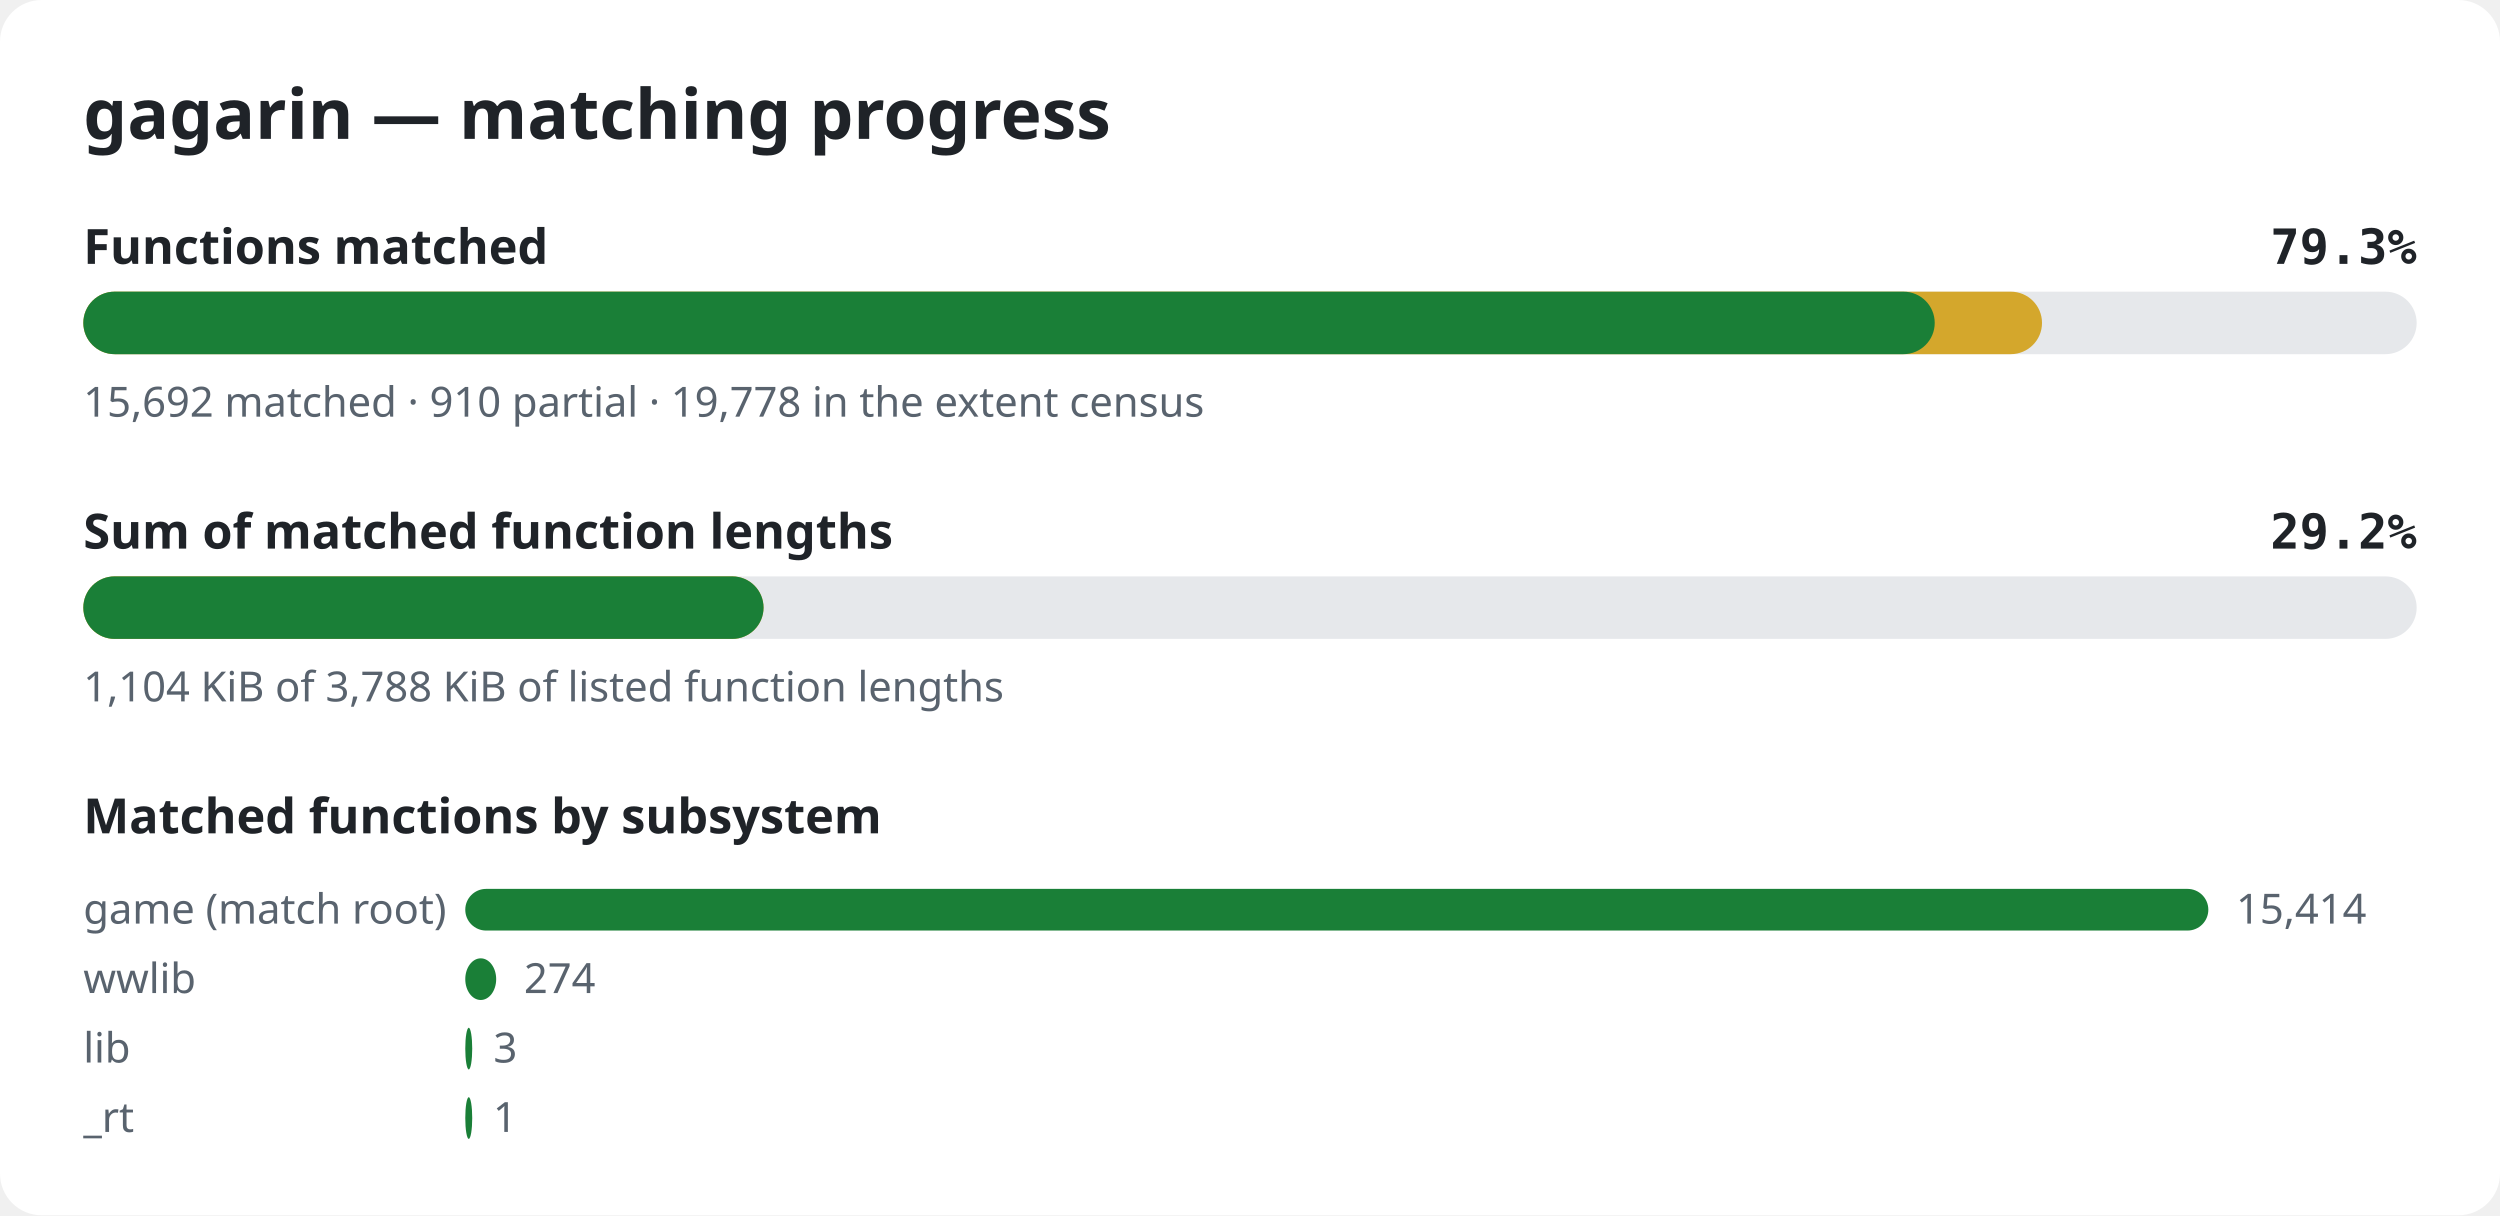
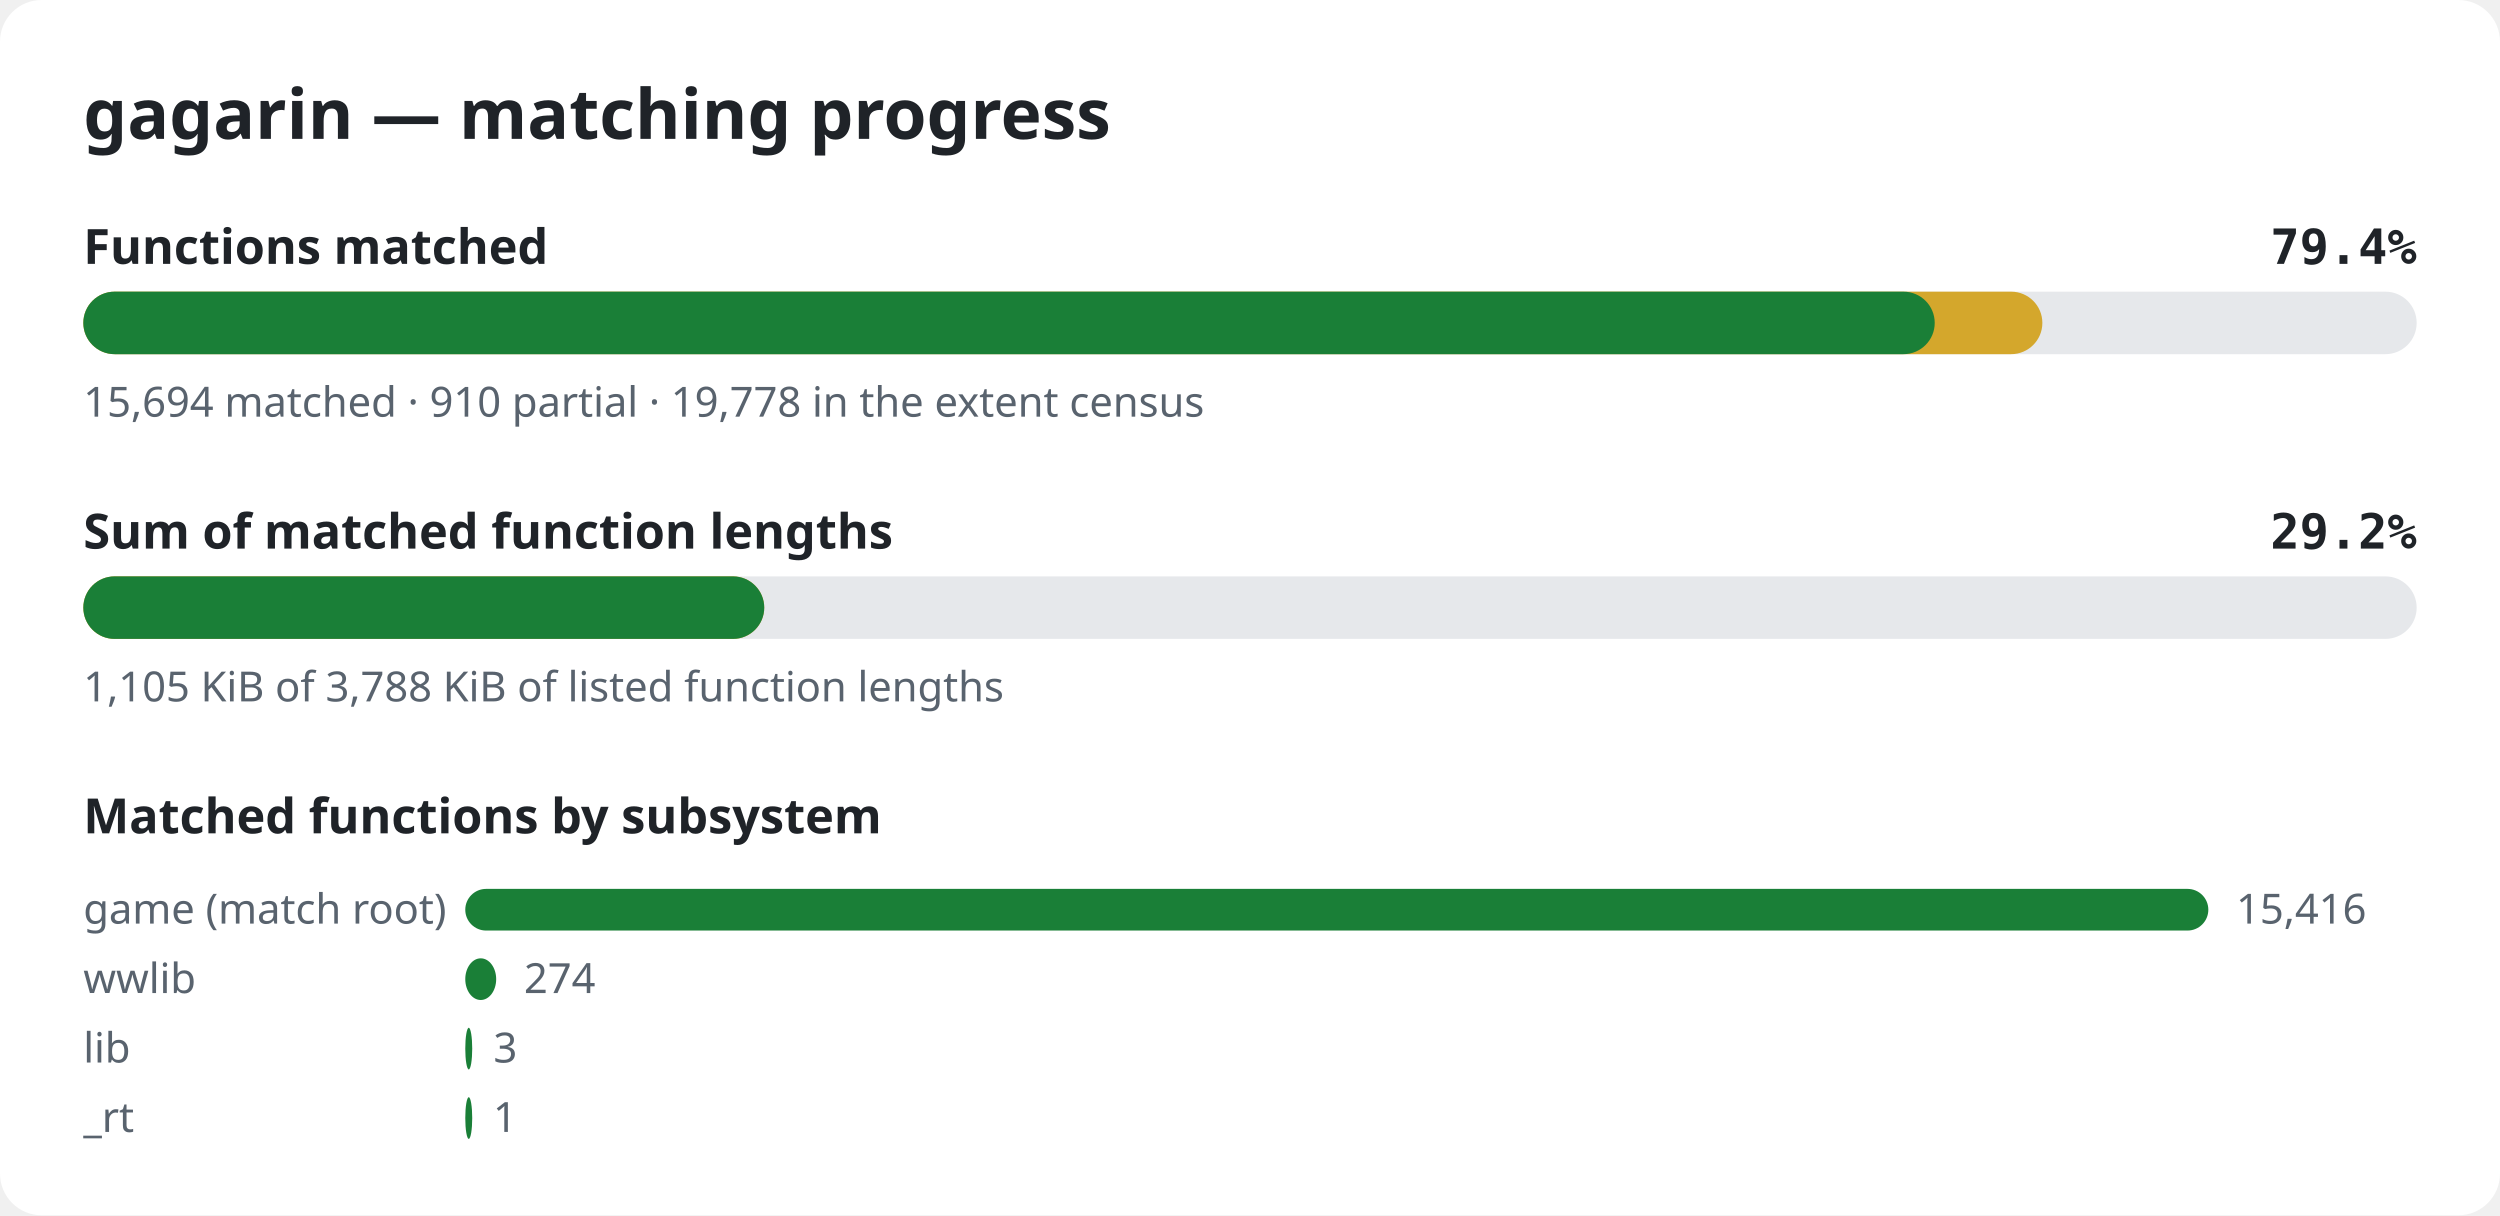
<svg xmlns="http://www.w3.org/2000/svg" width="720" height="350" viewBox="0 0 720 350" role="img" aria-label="gagarin matching progress">
  <style>.bg{fill:#ffffff}.title{font:600 20px sans-serif;fill:#1f2328}.label{font:600 14px sans-serif;fill:#1f2328}.pct{font:600 14px monospace;fill:#1f2328}.note{font:12px sans-serif;fill:#59636e}.track{fill:#e6e8eb}.done{fill:#1a7f37}.partial{fill:#d4a72c}@media (prefers-color-scheme: dark){.bg{fill:#0d1117}.title,.label,.pct{fill:#e6edf3}.note{fill:#9198a1}.track{fill:#262c36}.done{fill:#3fb950}.partial{fill:#d29922}}</style>
  <rect width="720" height="350" rx="12" class="bg" />
  <text x="24" y="40" class="title">gagarin — matching progress</text>
  <text x="24" y="76" class="label">Functions matched</text>
-   <text x="696" y="76" class="pct" text-anchor="end">79.3%</text>
+   <text x="696" y="76" class="pct" text-anchor="end">79.4%</text>
  <rect x="24" y="84" width="672" height="18" rx="9" class="track" />
-   <rect x="24" y="84" width="564.1" height="18" rx="9" class="partial" />
+   <rect x="24" y="84" width="564.2" height="18" rx="9" class="partial" />
  <rect x="24" y="84" width="533.2" height="18" rx="9" class="done" />
-   <text x="24" y="120" class="note">15,692 matched · 910 partial · 19,778 in the extent census</text>
+   <text x="24" y="120" class="note">15,694 matched · 910 partial · 19,778 in the extent census</text>
  <text x="24" y="158" class="label">Sum of matched function lengths</text>
  <text x="696" y="158" class="pct" text-anchor="end">29.2%</text>
  <rect x="24" y="166" width="672" height="18" rx="9" class="track" />
-   <rect x="24" y="166" width="195.9" height="18" rx="9" class="partial" />
-   <rect x="24" y="166" width="195.9" height="18" rx="9" class="done" />
-   <text x="24" y="202" class="note">1,104 KiB of 3,788 KiB of listed function lengths</text>
+   <rect x="24" y="166" width="196.1" height="18" rx="9" class="partial" />
+   <rect x="24" y="166" width="196.1" height="18" rx="9" class="done" />
+   <text x="24" y="202" class="note">1,105 KiB of 3,788 KiB of listed function lengths</text>
  <text x="24" y="240" class="label">Matched functions by subsystem</text>
  <text x="24" y="266" class="note">game (match root)</text>
  <rect x="134" y="256" width="502.0" height="12" rx="6" class="done" />
-   <text x="644.0" y="266" class="note">15,414</text>
+   <text x="644.0" y="266" class="note">15,416</text>
  <text x="24" y="286" class="note">wwlib</text>
  <rect x="134" y="276" width="8.9" height="12" rx="6" class="done" />
  <text x="150.9" y="286" class="note">274</text>
  <text x="24" y="306" class="note">lib</text>
  <rect x="134" y="296" width="2.0" height="12" rx="6" class="done" />
  <text x="142.1" y="306" class="note">3</text>
  <text x="24" y="326" class="note">_rt</text>
  <rect x="134" y="316" width="2.0" height="12" rx="6" class="done" />
  <text x="142.0" y="326" class="note">1</text>
</svg>
